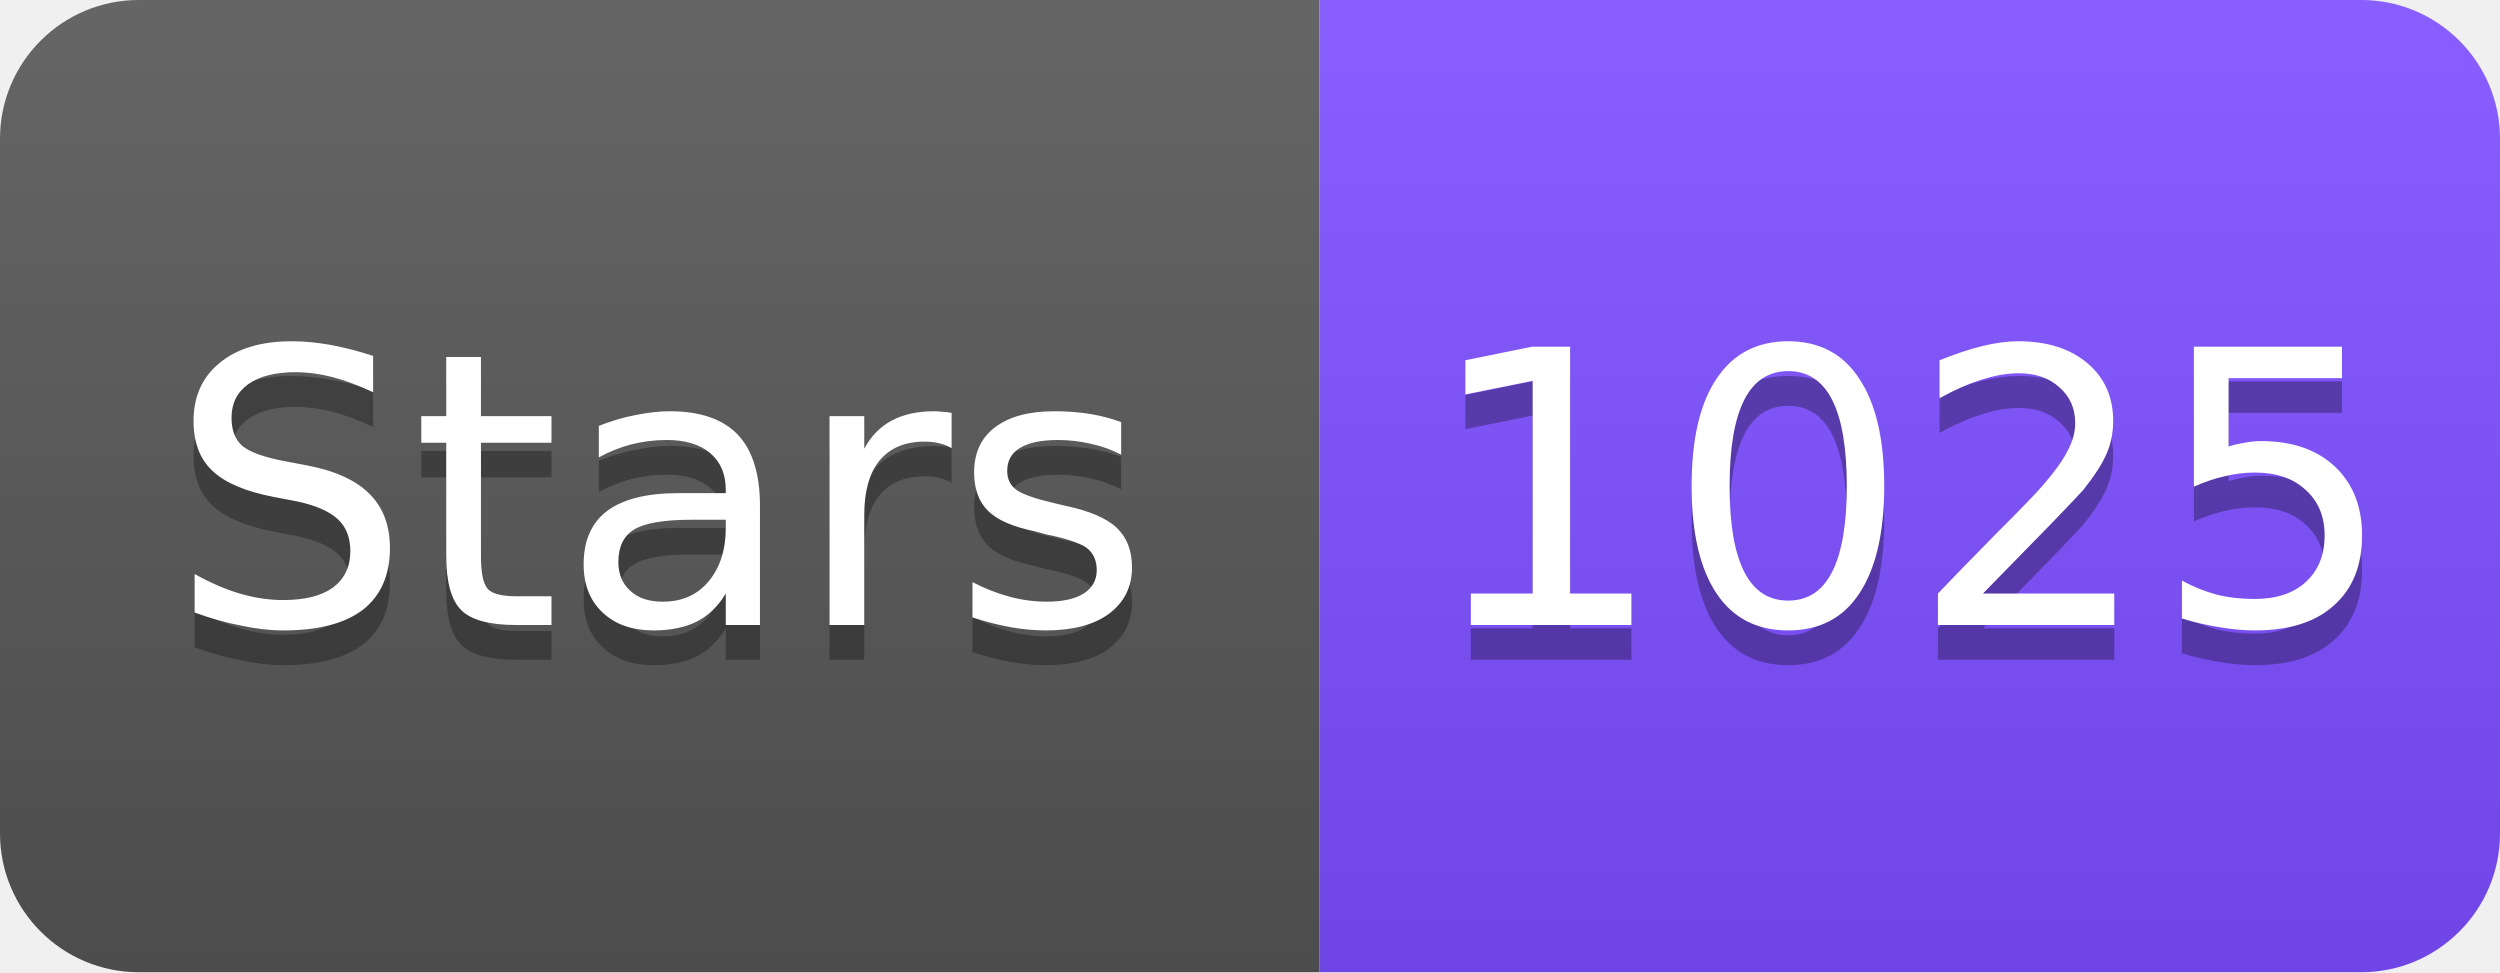
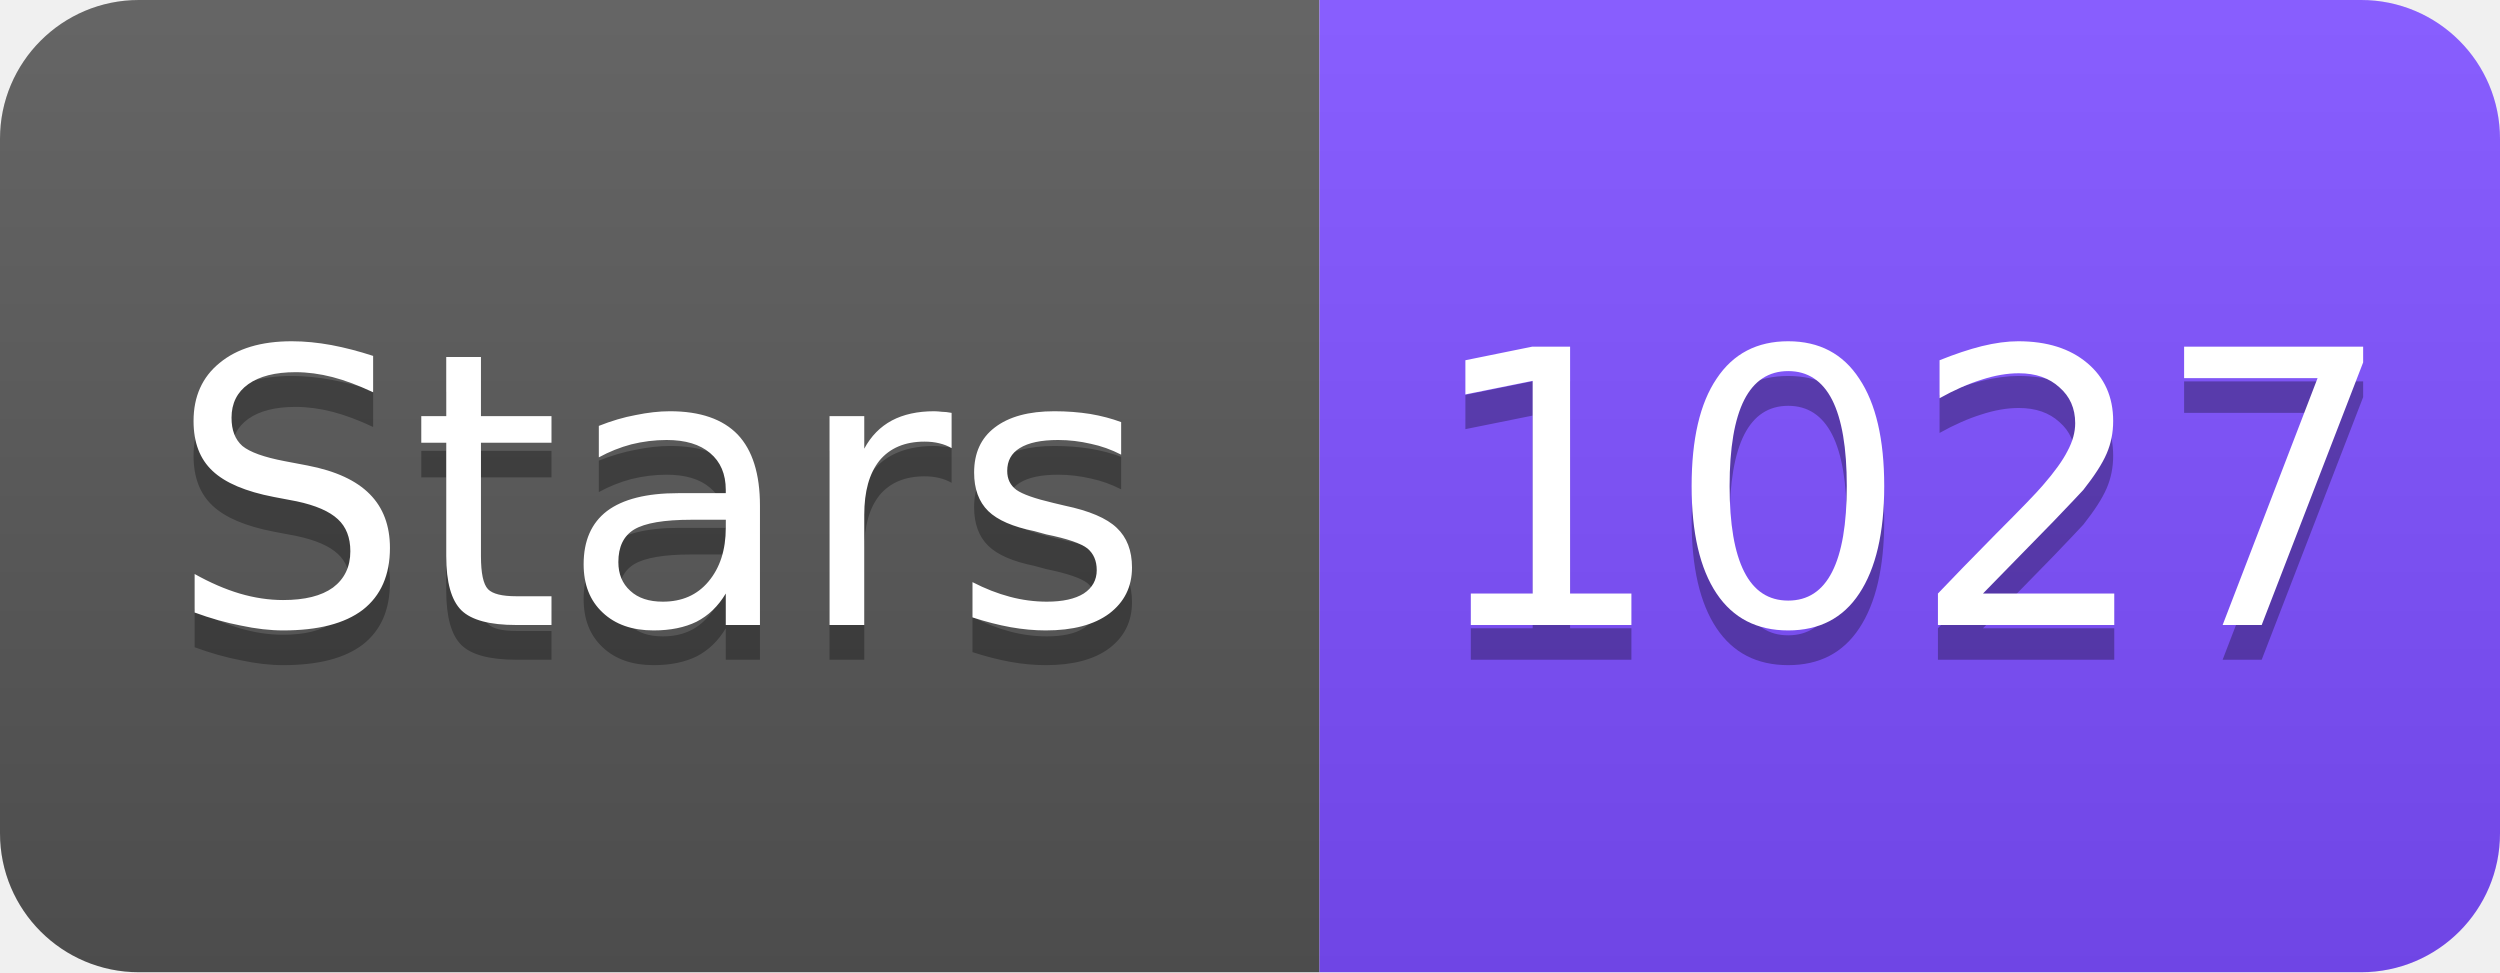
<svg xmlns="http://www.w3.org/2000/svg" width="72" height="28" viewBox="0 0 72 28">
  <linearGradient id="s" x2="0" y2="100%">
    <stop offset="0" stop-color="#fff" stop-opacity=".1" />
    <stop offset="1" stop-opacity=".1" />
  </linearGradient>
  <clipPath id="r">
    <rect width="72" height="28" rx="4" fill="#fff" />
  </clipPath>
  <g clip-path="url(#r)">
    <rect width="38" height="28" fill="#555" />
    <rect x="38" width="34" height="28" fill="#7C4DFF" />
    <rect width="72" height="28" fill="url(#s)" />
  </g>
  <g fill="#fff" text-anchor="middle" font-family="Verdana,Geneva,DejaVu Sans,sans-serif" font-size="11">
    <text x="19" y="19" fill="#010101" fill-opacity=".3">Stars</text>
    <text x="19" y="18">Stars</text>
-     <text x="55" y="19" fill="#010101" fill-opacity=".3">1025</text>
-     <text x="55" y="18">1025</text>
+     <text x="55" y="19" fill="#010101" fill-opacity=".3">1027</text>
+     <text x="55" y="18">1027</text>
  </g>
</svg>
